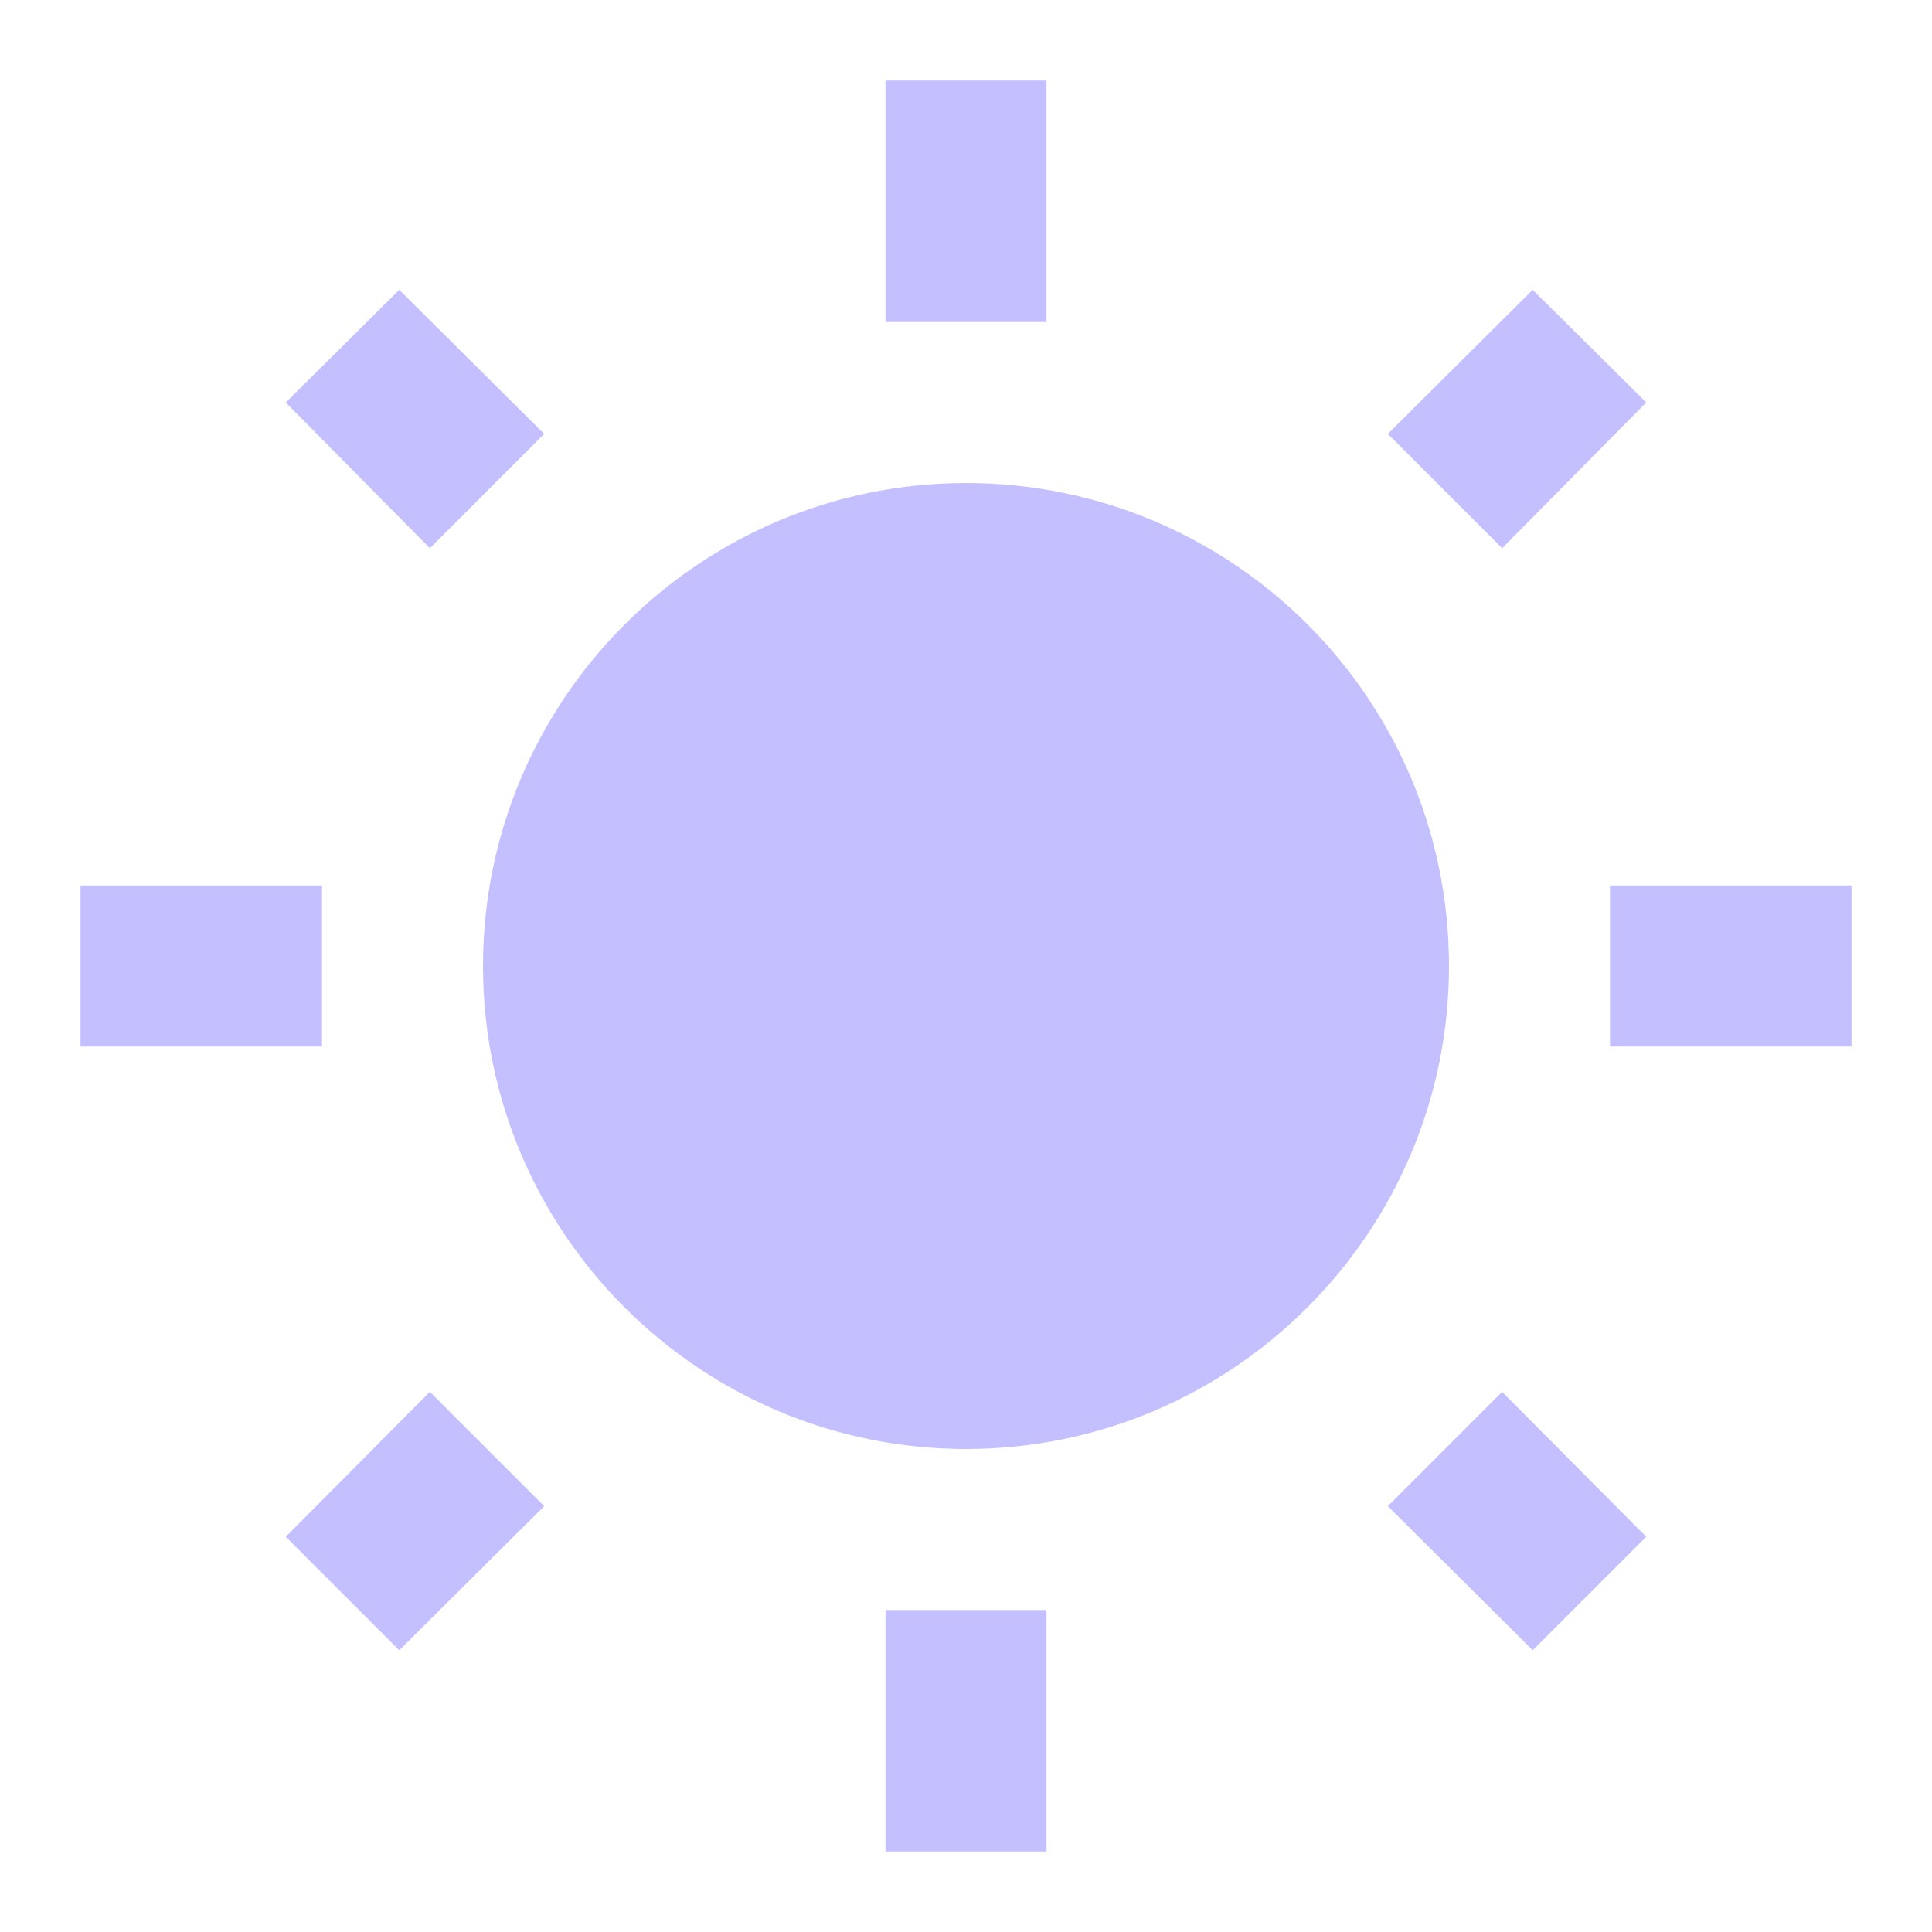
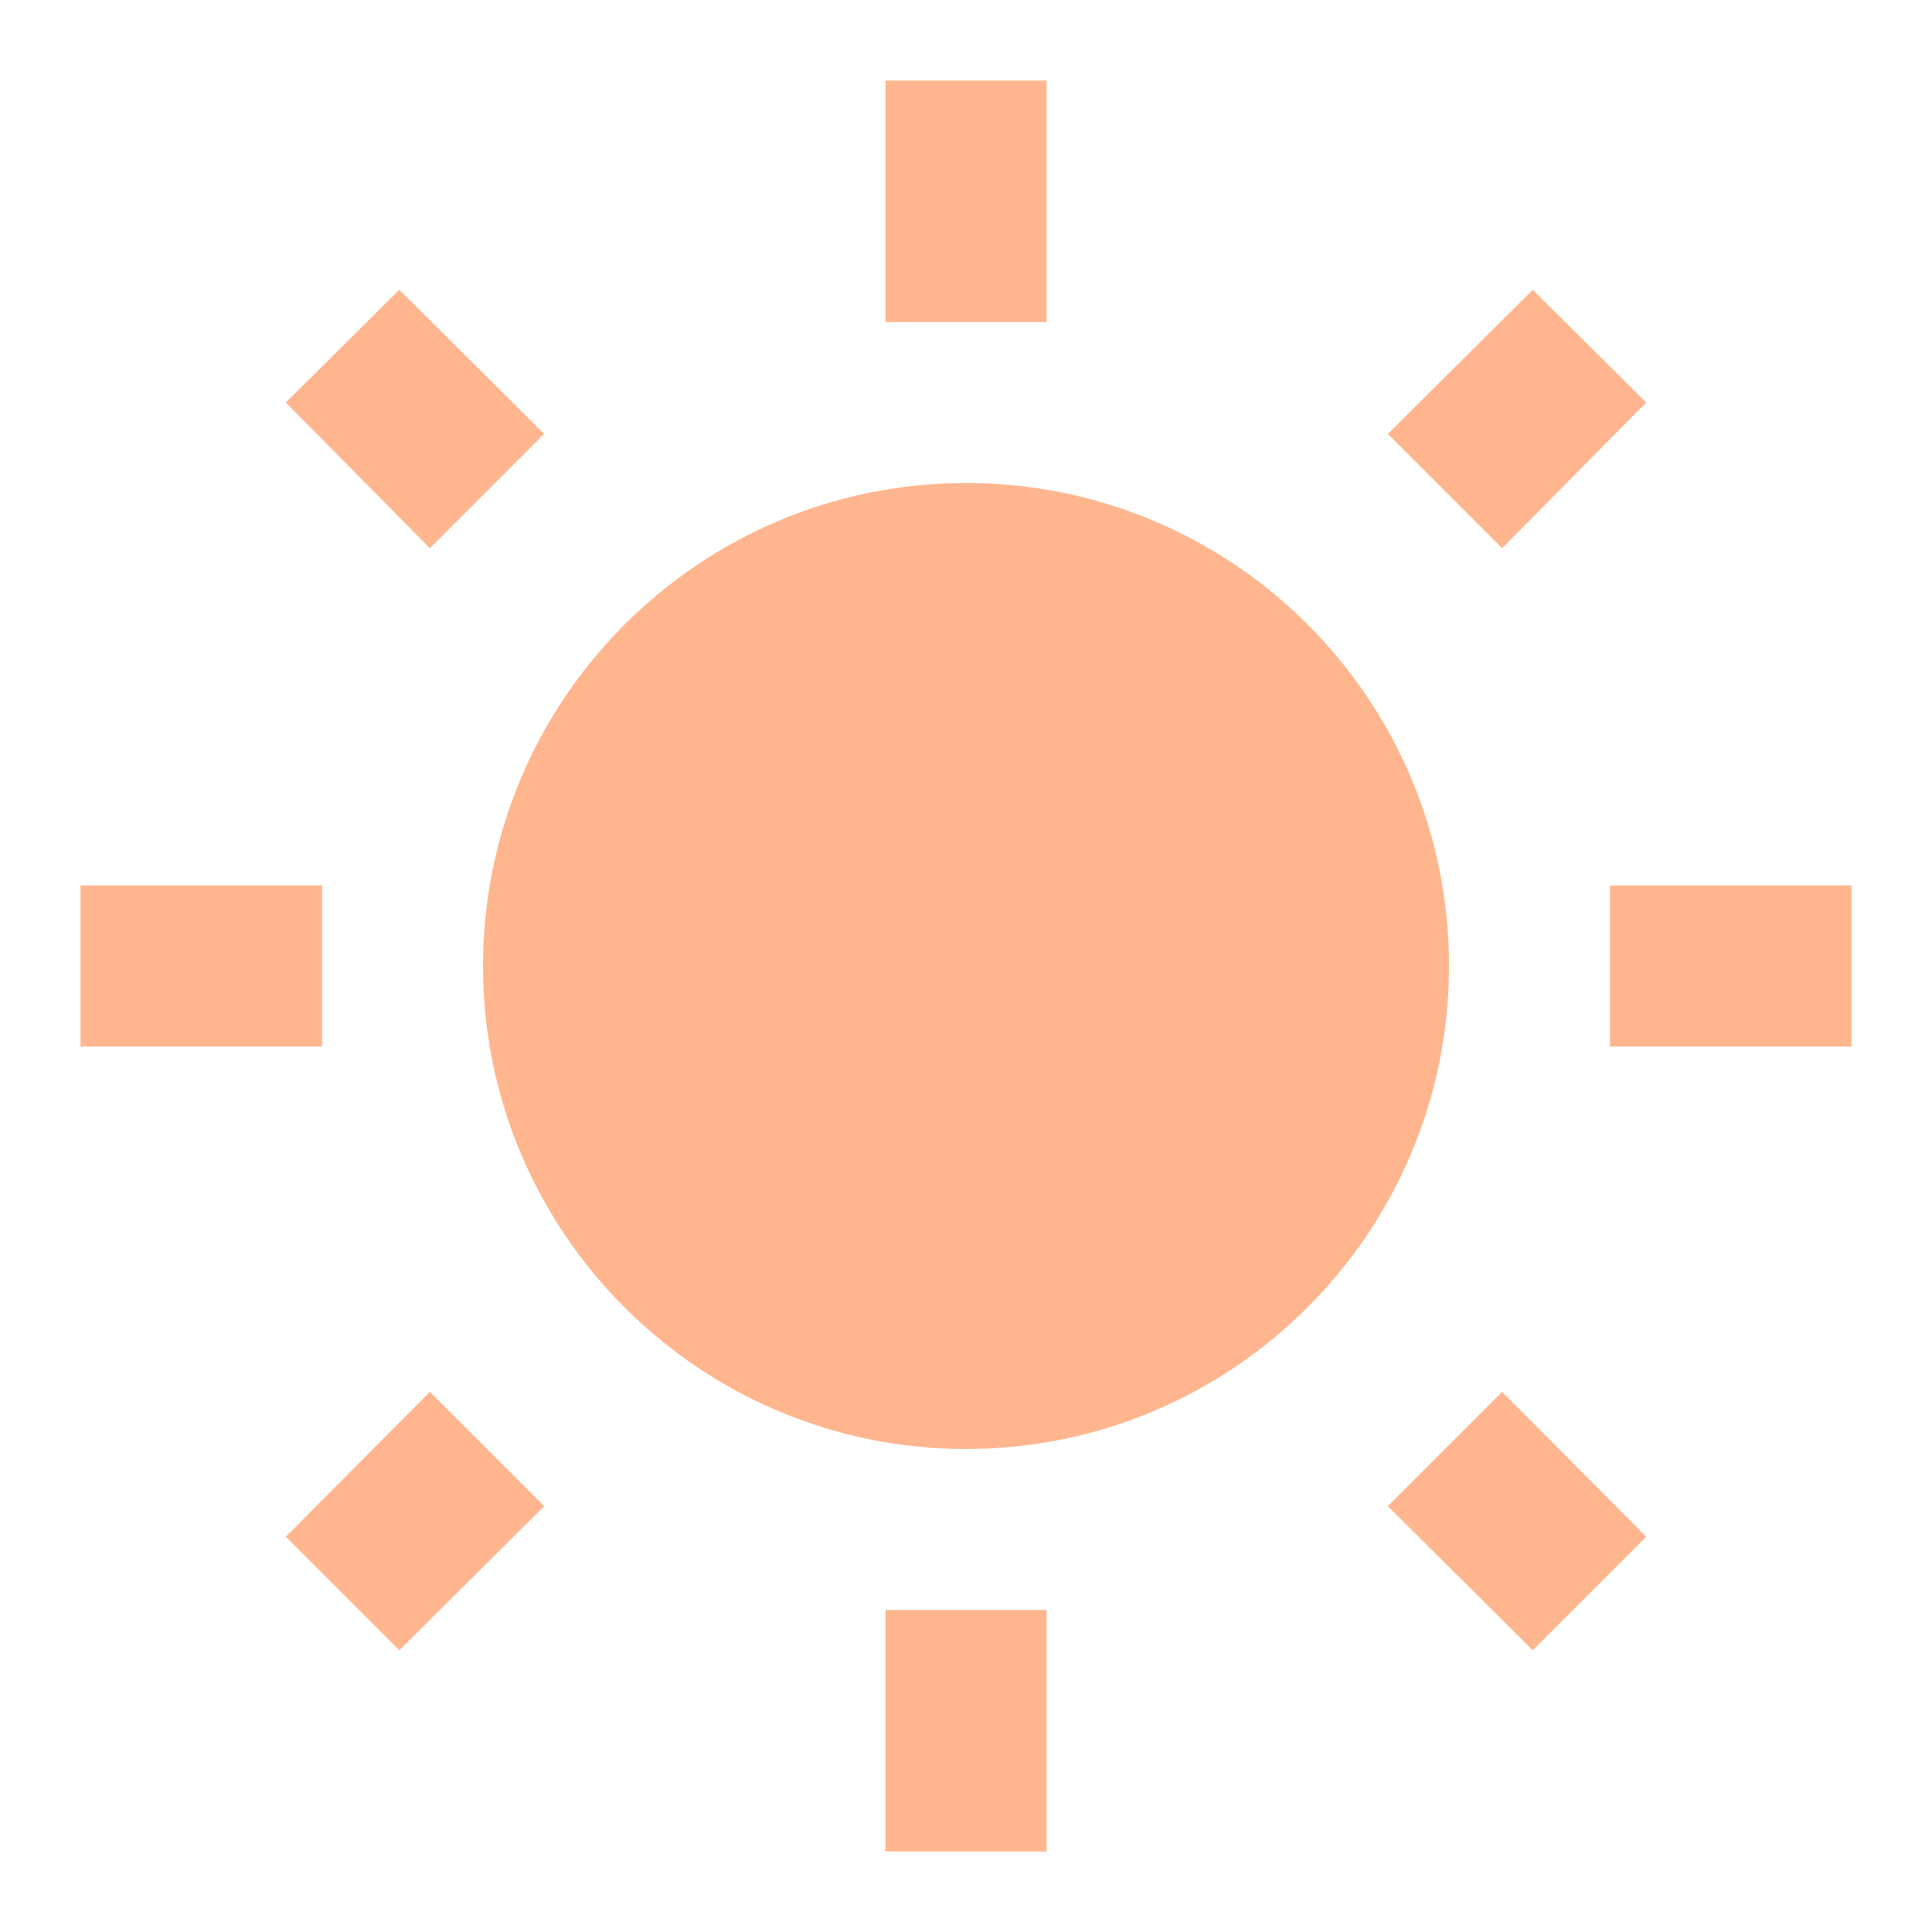
- <svg xmlns="http://www.w3.org/2000/svg" fill="#C4C0FF" preserveAspectRatio="xMidYMid meet" id="mdi-white-balance-sunny" viewBox="0 0 24 24">
+ <svg xmlns="http://www.w3.org/2000/svg" fill="#FFB68F" preserveAspectRatio="xMidYMid meet" id="mdi-white-balance-sunny" viewBox="0 0 24 24">
  <path d="M3.55 19.09L4.96 20.5L6.76 18.71L5.34 17.29M12 6C8.69 6 6 8.69 6 12S8.69 18 12 18 18 15.31 18 12C18 8.68 15.31 6 12 6M20 13H23V11H20M17.24 18.71L19.04 20.5L20.45 19.09L18.66 17.29M20.45 5L19.04 3.6L17.24 5.39L18.66 6.81M13 1H11V4H13M6.76 5.39L4.96 3.6L3.55 5L5.34 6.81L6.76 5.39M1 13H4V11H1M13 20H11V23H13" />
</svg>
